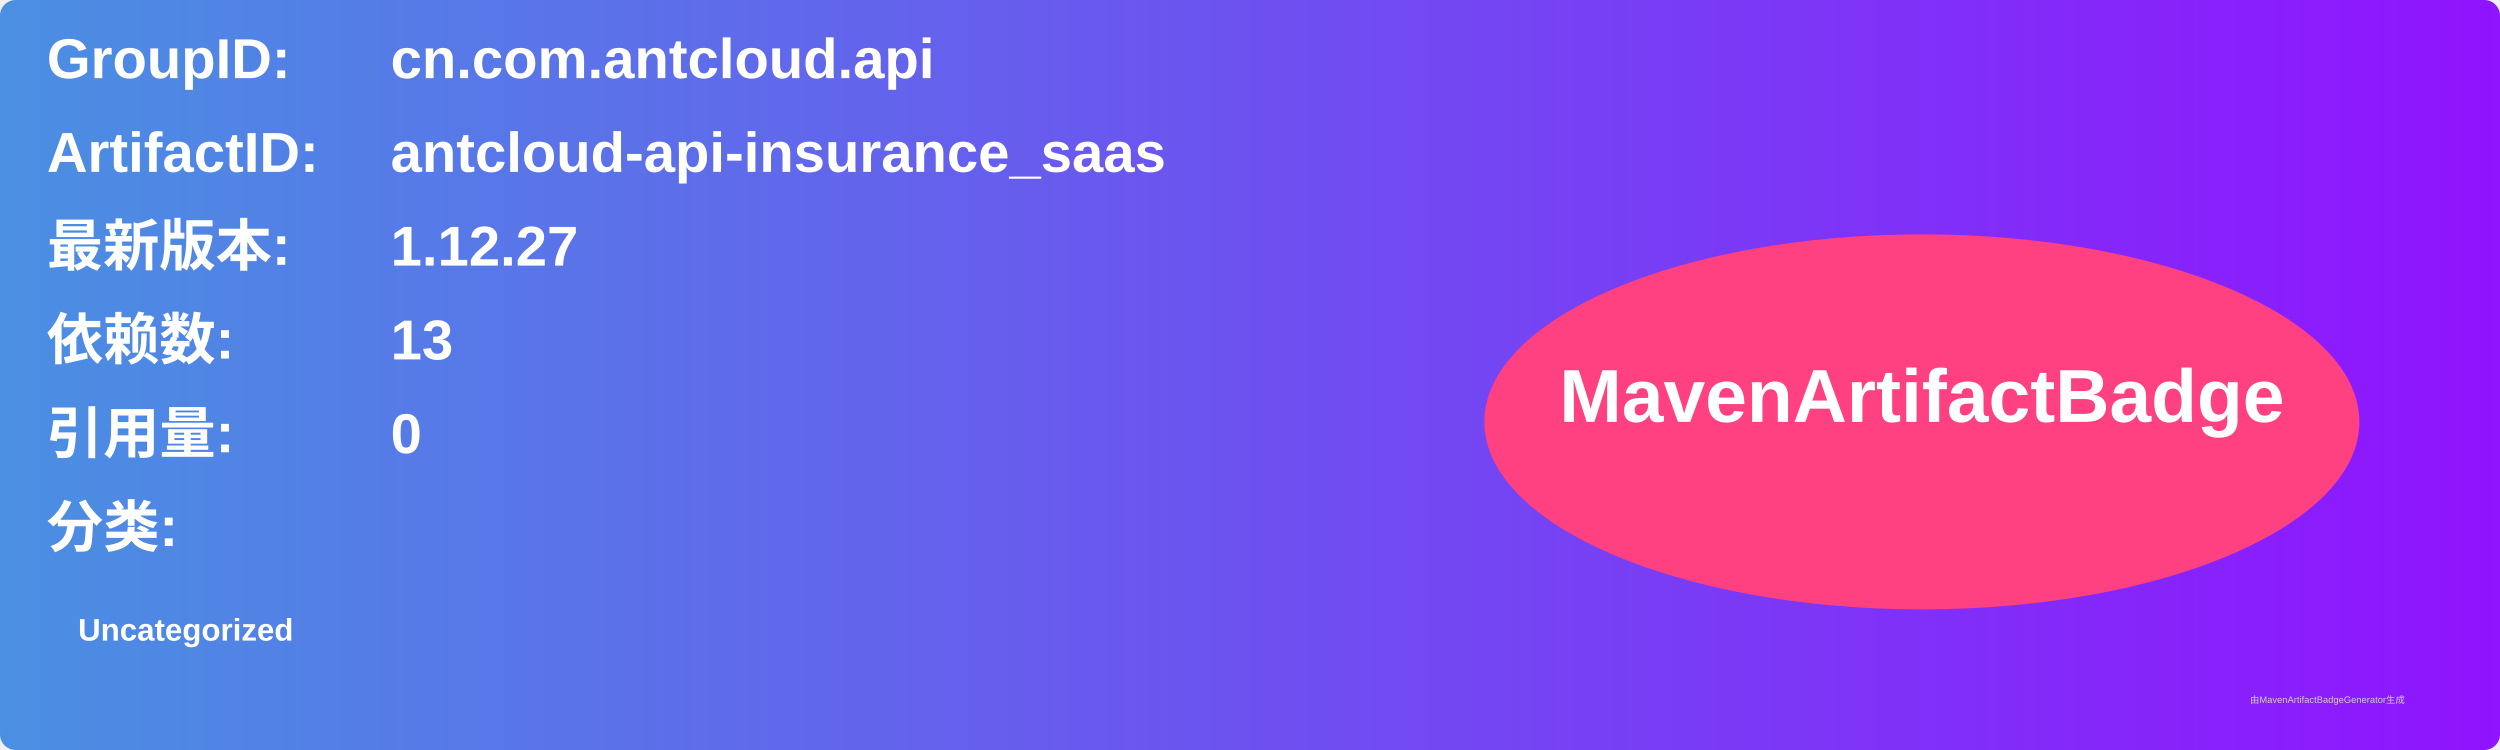
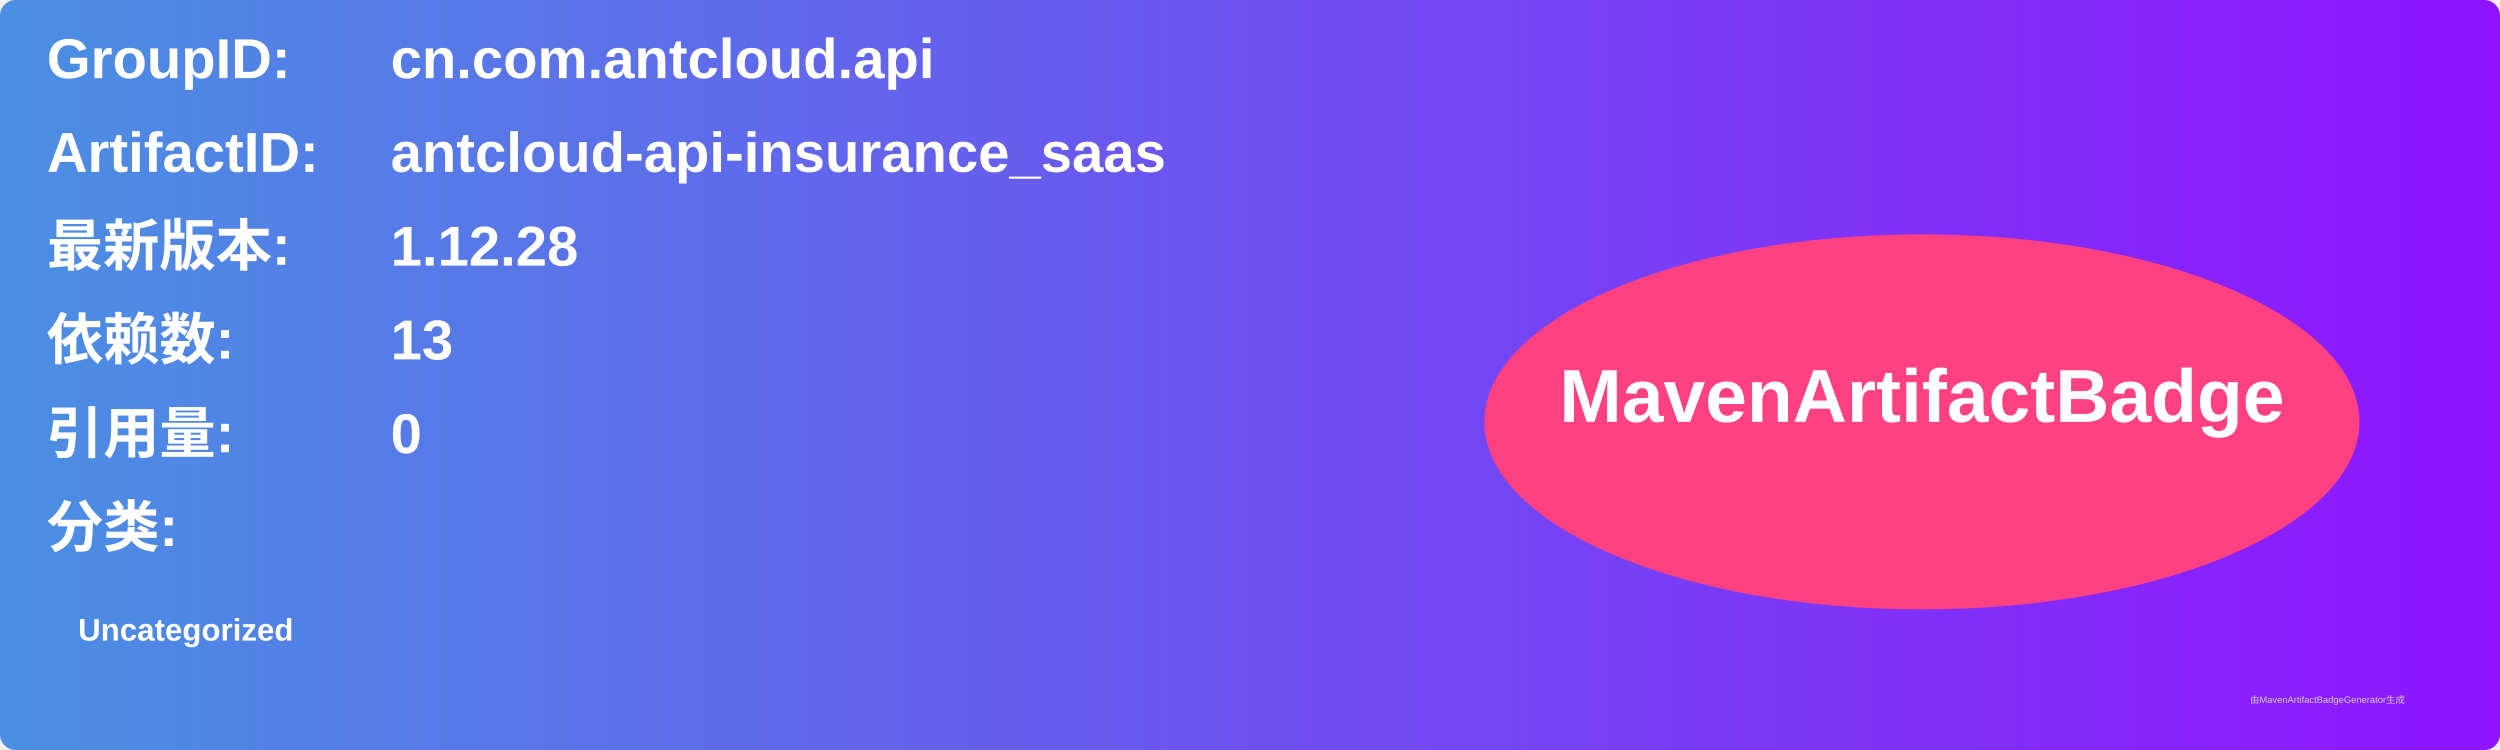
<svg xmlns="http://www.w3.org/2000/svg" width="800" height="240" viewBox="0 0 800 240">
  <linearGradient id="grad" x1="0%" y1="0%" x2="100%" y2="0%">
    <stop offset="0%" stop-color="#4a90e2" />
    <stop offset="100%" stop-color="#9013fe" />
  </linearGradient>
  <rect width="100%" height="100%" rx="5" ry="5" fill="url(#grad)" />
  <g transform="translate(15, 15)">
    <text x="0" y="10" font-family="Arial" font-size="18" fill="white" font-weight="bold" width="260">GroupID:</text>
    <text x="110" y="10" font-family="Arial" font-size="18" fill="white" font-weight="bold" width="460">cn.com.antcloud.api</text>
    <text x="0" y="40" font-family="Arial" font-size="18" fill="white" font-weight="bold" width="260">ArtifactID:</text>
    <text x="110" y="40" font-family="Arial" font-size="18" fill="white" font-weight="bold" width="460">antcloud-api-insurance_saas</text>
    <text x="0" y="70" font-family="Arial" font-size="18" fill="white" font-weight="bold">最新版本:</text>
    <text x="110" y="70" font-family="Arial" font-size="18" fill="white" font-weight="bold">
-       <tspan font-weight="bold">1.12.27</tspan>
+       <tspan font-weight="bold">1.12.28</tspan>
    </text>
    <text x="0" y="100" font-family="Arial" font-size="18" fill="white" font-weight="bold">依赖数: </text>
    <text x="110" y="100" font-family="Arial" font-size="18" fill="white">
      <tspan font-weight="bold">13</tspan>
    </text>
    <text x="0" y="130" font-family="Arial" font-size="18" fill="white" font-weight="bold">引用量: </text>
    <text x="110" y="130" font-family="Arial" font-size="18" fill="white">
      <tspan font-weight="bold">0</tspan>
    </text>
    <text x="0" y="160" font-family="Arial" font-size="18" fill="white" font-weight="bold">分类:</text>
    <text x="10" y="190" font-family="Arial" font-size="10" fill="white">
      <tspan font-weight="bold">Uncategorized</tspan>
    </text>
    <ellipse cx="600" cy="120" rx="140" ry="60" fill="#ff4081" />
    <text x="600" y="120" text-anchor="middle" font-family="Arial" font-size="24" fill="white" font-weight="bold">MavenArtifactBadge</text>
  </g>
  <text x="720" y="225" font-family="Arial" font-size="3" fill="#d0d0d0">由MavenArtifactBadgeGenerator生成</text>
</svg>
